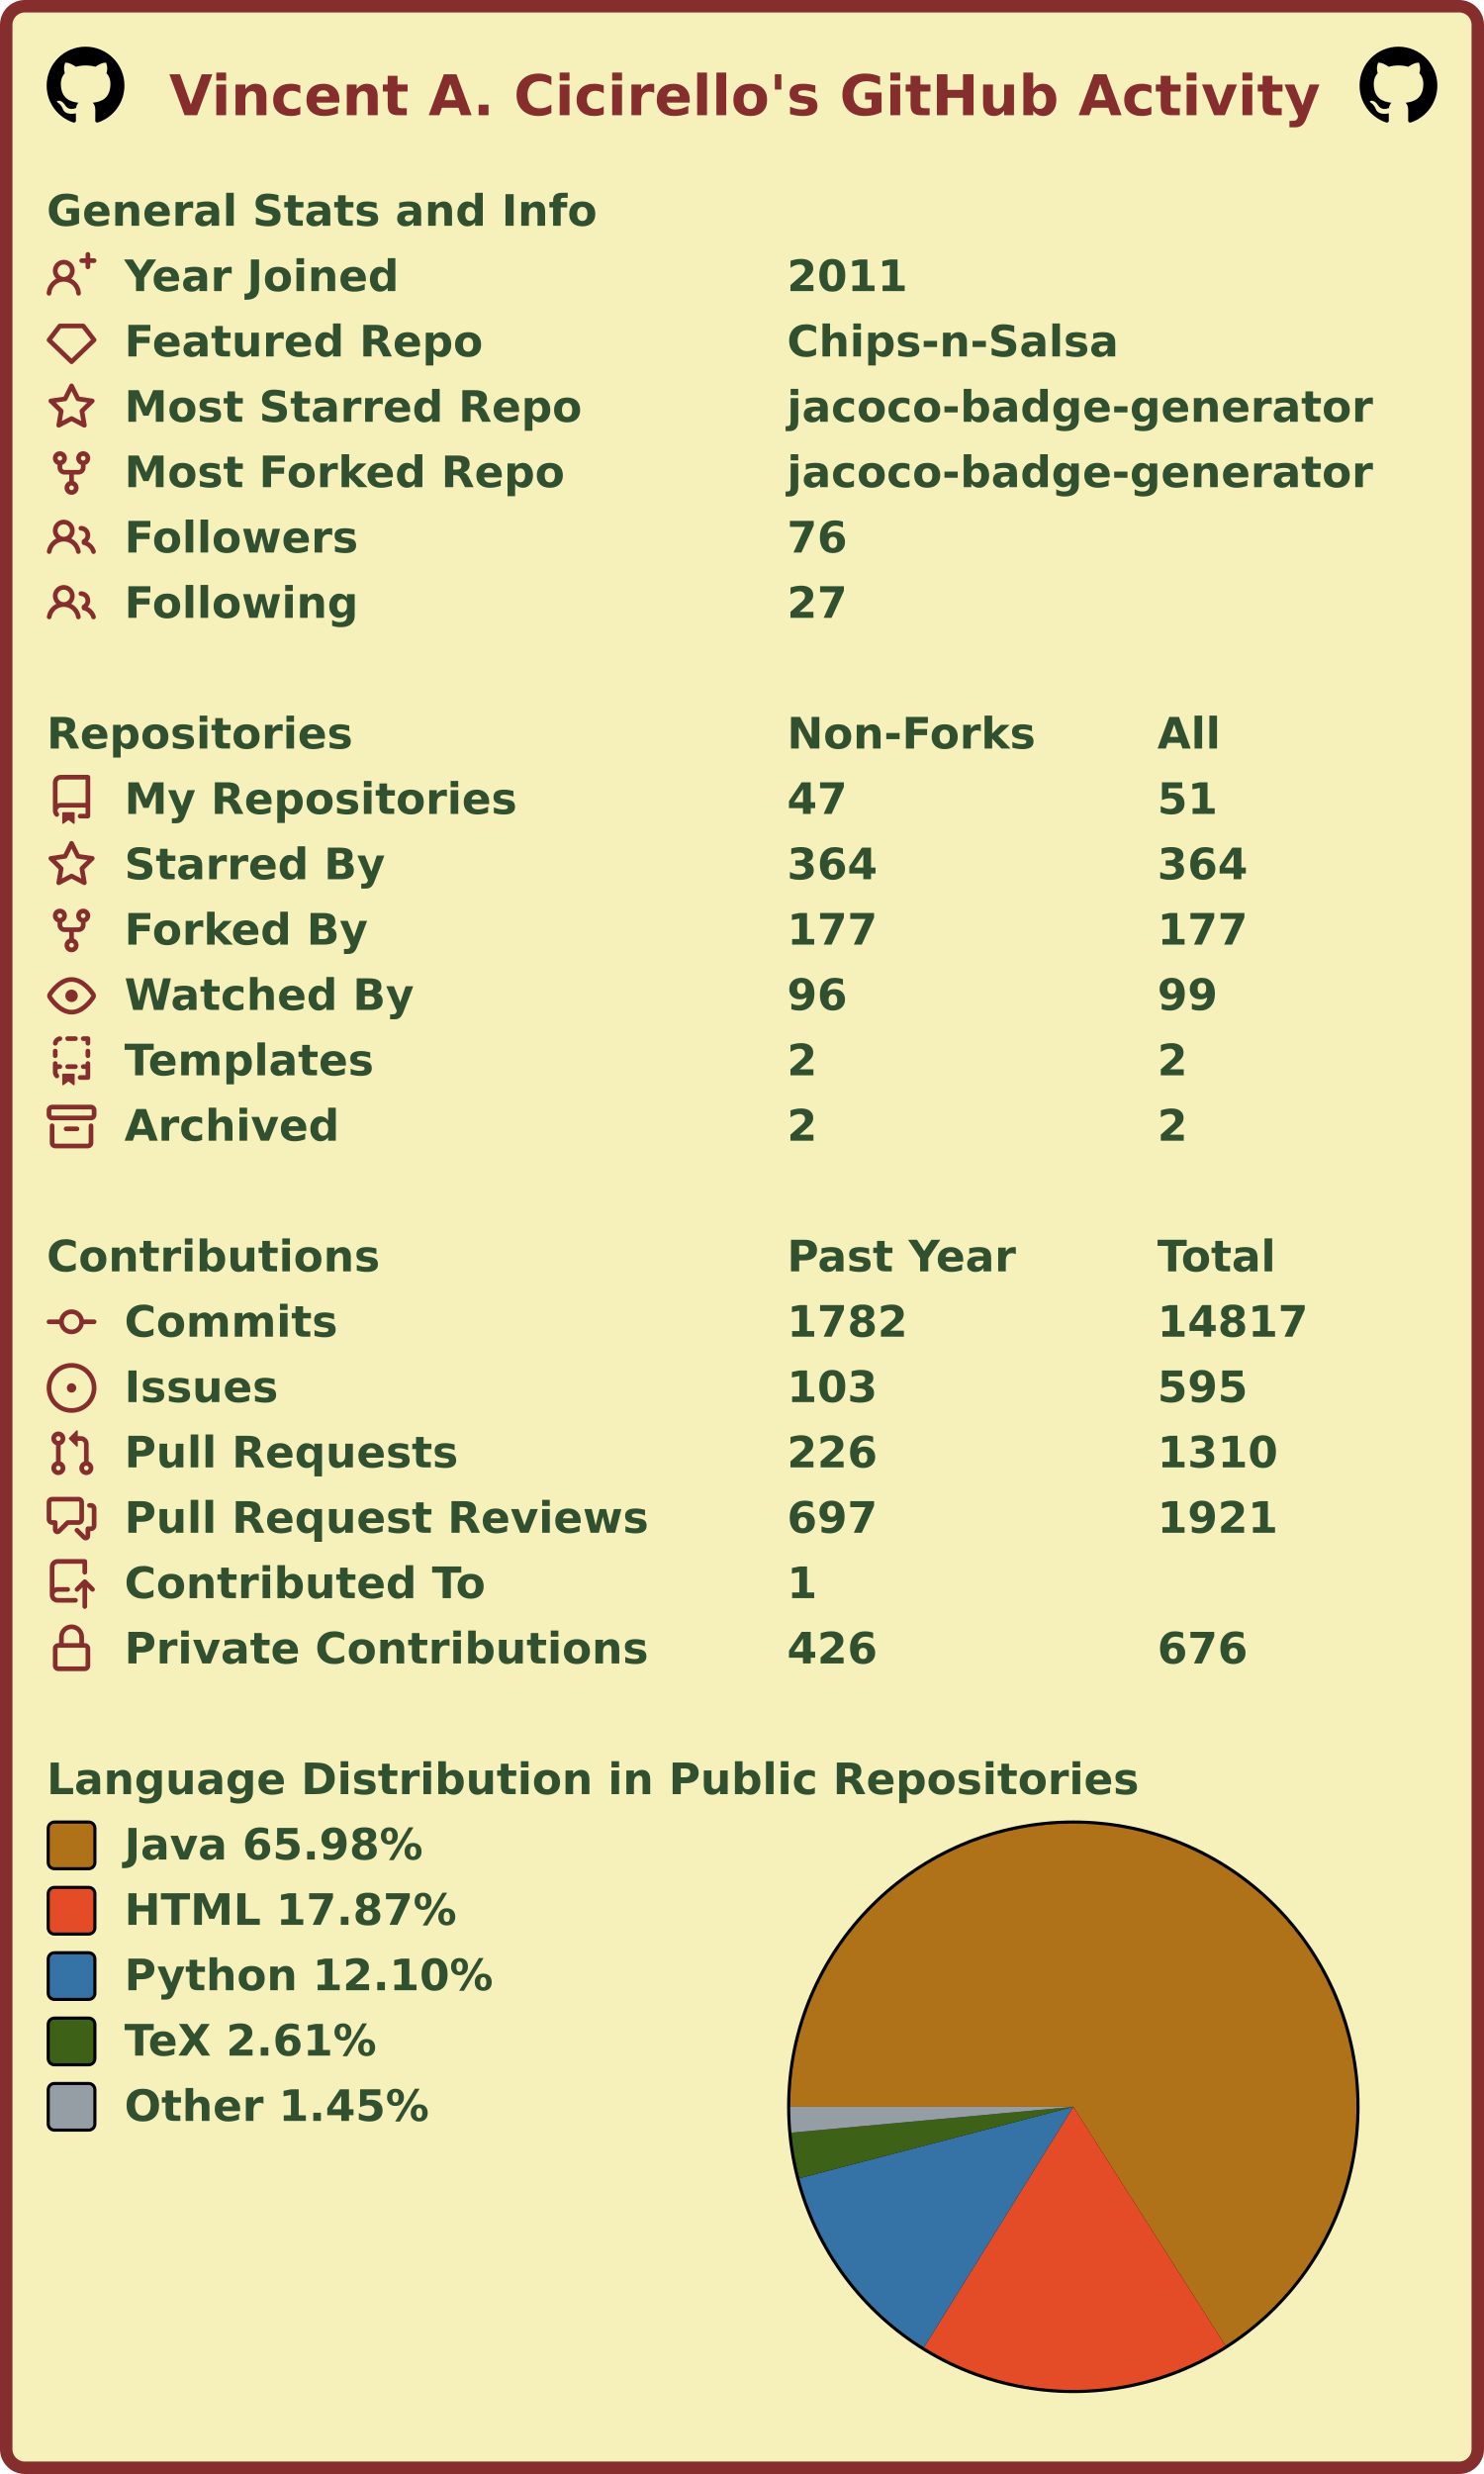
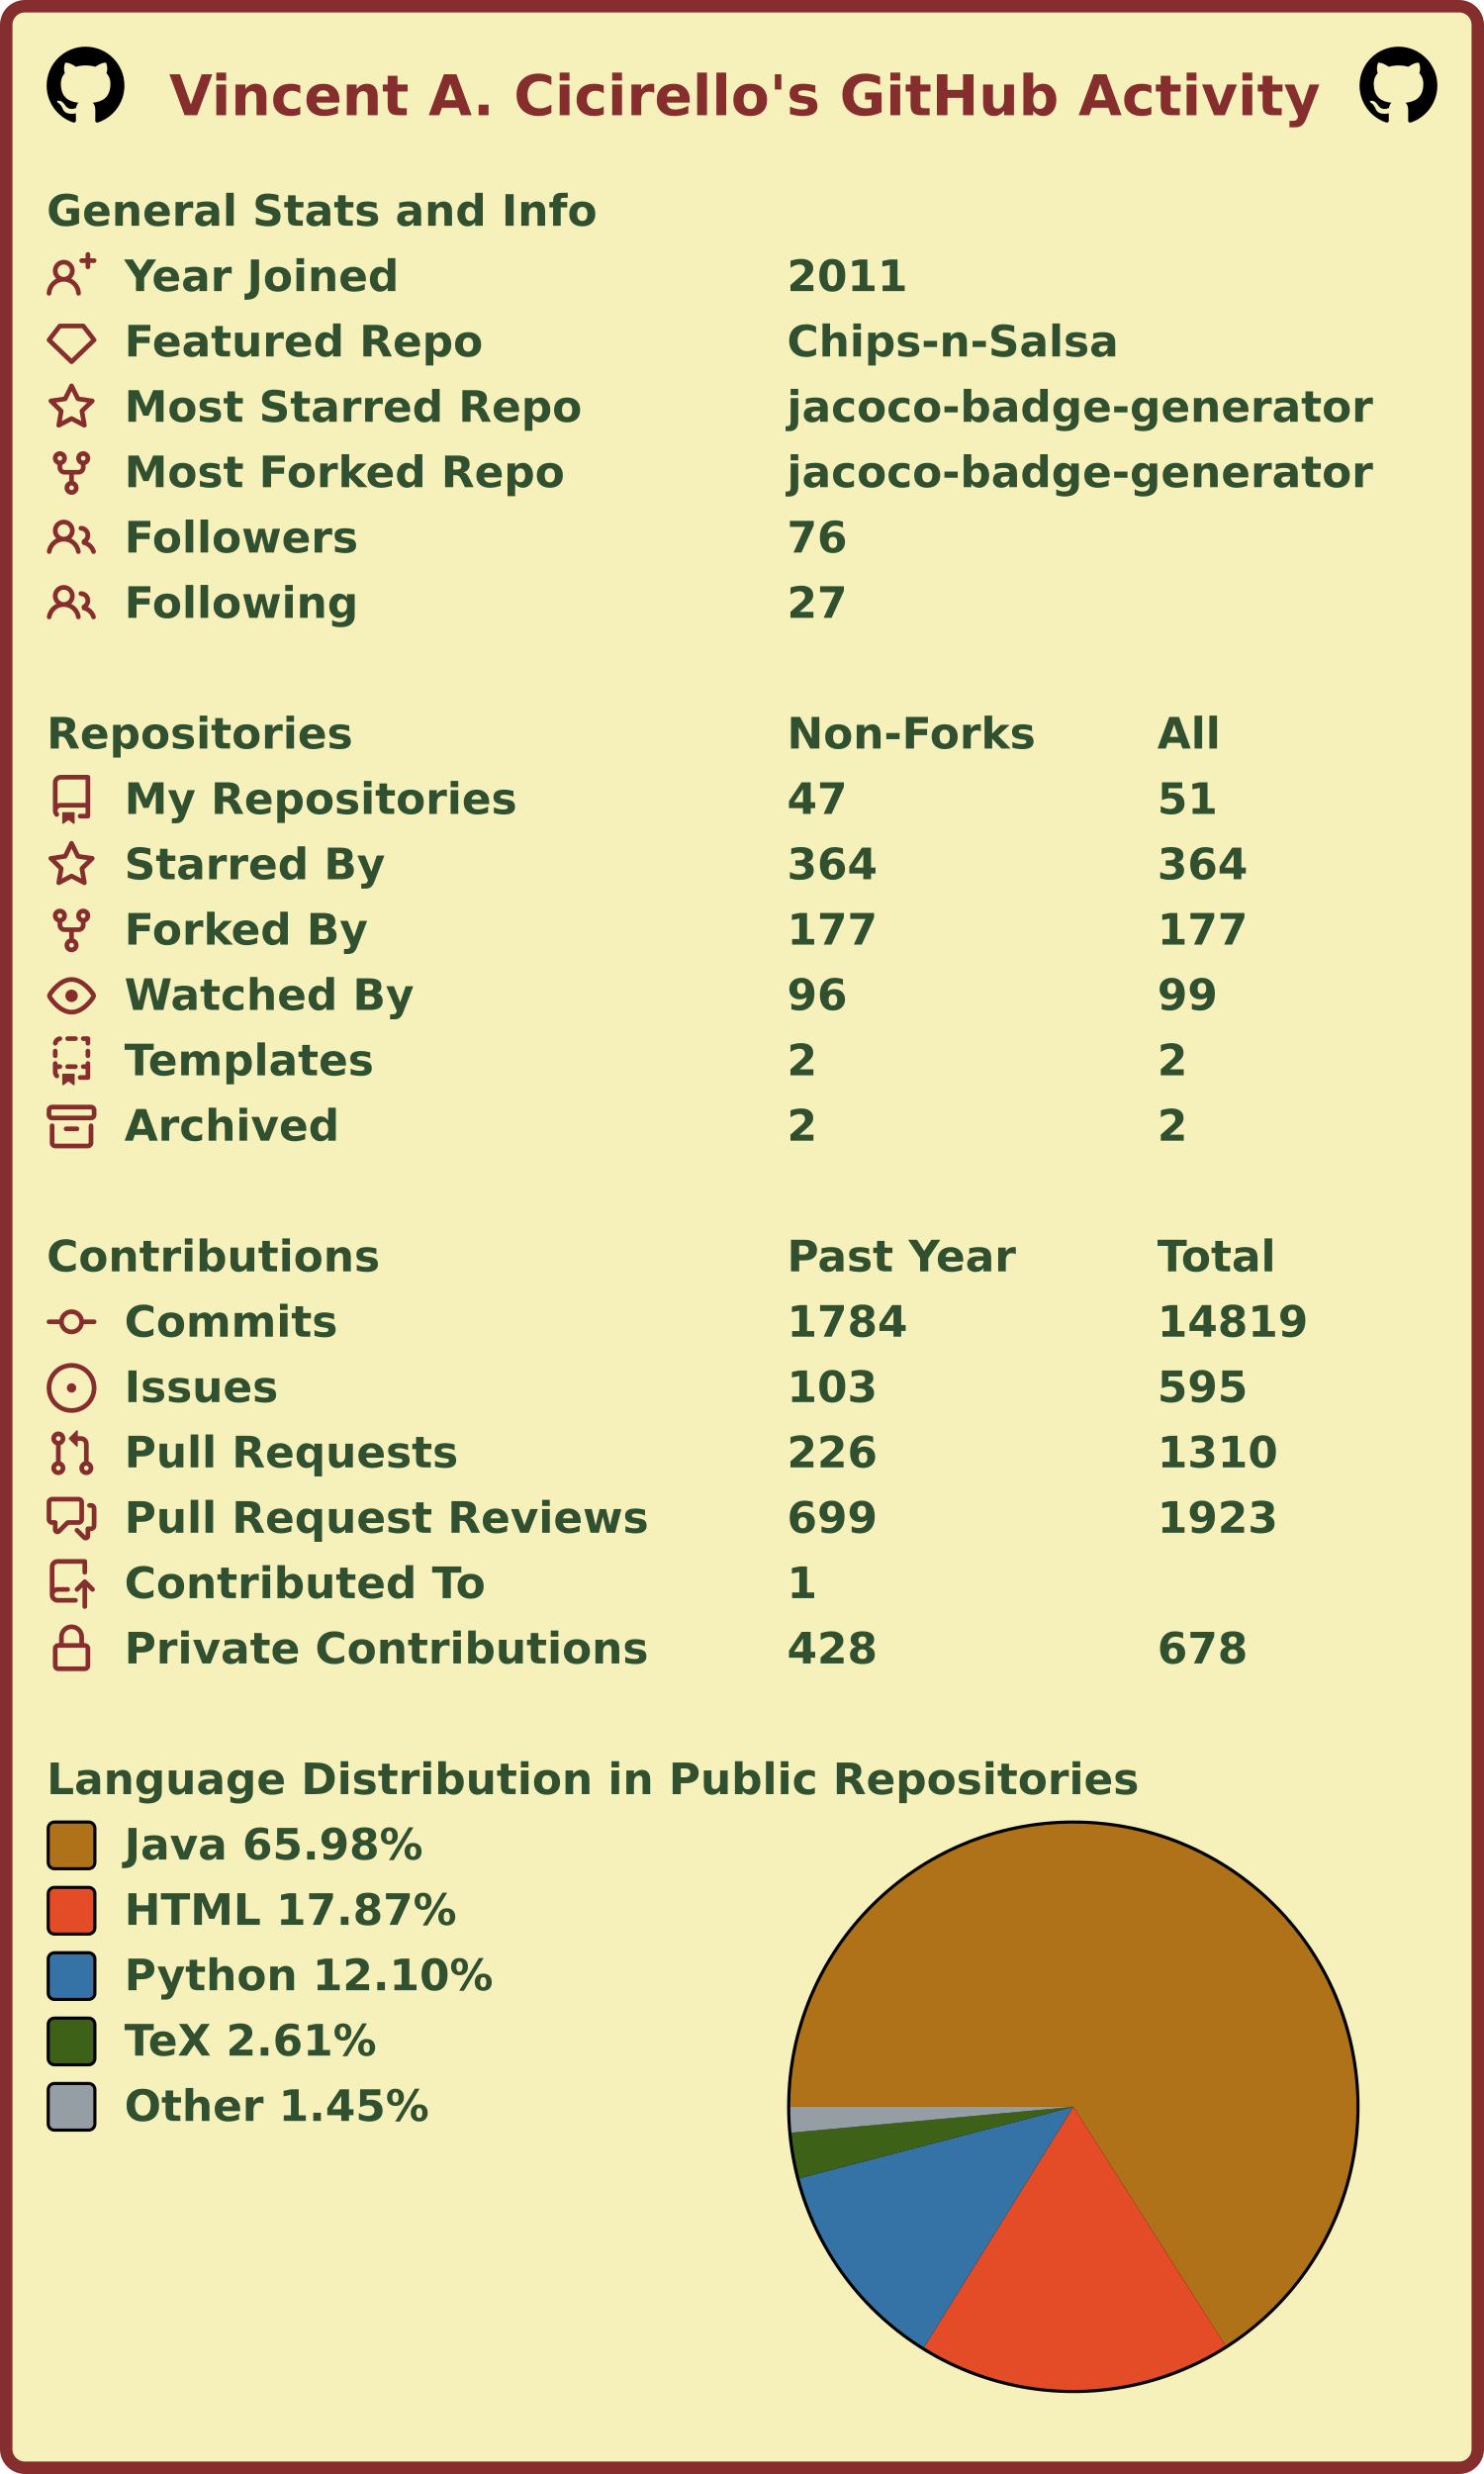
<svg xmlns="http://www.w3.org/2000/svg" width="477" height="795" viewBox="0 0 477 795" lang="en" xml:lang="en">
  <rect x="2" y="2" stroke-width="4" rx="6" width="473" height="791" stroke="#862d2d" fill="#f6f0bb" />
  <g font-weight="600" font-size="110pt" font-family="Verdana,Geneva,DejaVu Sans,sans-serif" text-rendering="geometricPrecision">
    <text x="442" y="301" lengthAdjust="spacingAndGlyphs" textLength="2985" transform="scale(0.123)" fill="#862d2d">Vincent A. Cicirello's GitHub Activity</text>
    <svg x="15" y="15" width="25" height="25" viewBox="0 0 16 16">
      <path fill="#000000" fill-rule="evenodd" d="M8 0C3.58 0 0 3.58 0 8c0 3.54 2.29 6.53 5.47 7.59.4.07.55-.17.55-.38 0-.19-.01-.82-.01-1.49-2.01.37-2.53-.49-2.69-.94-.09-.23-.48-.94-.82-1.13-.28-.15-.68-.52-.01-.53.63-.01 1.08.58 1.23.82.72 1.21 1.87.87 2.33.66.07-.52.28-.87.51-1.07-1.78-.2-3.64-.89-3.64-3.95 0-.87.31-1.59.82-2.15-.08-.2-.36-1.02.08-2.12 0 0 .67-.21 2.2.82.64-.18 1.32-.27 2-.27.68 0 1.36.09 2 .27 1.53-1.04 2.2-.82 2.2-.82.44 1.1.16 1.92.08 2.12.51.56.82 1.27.82 2.15 0 3.07-1.87 3.75-3.65 3.95.29.25.54.73.54 1.48 0 1.07-.01 1.93-.01 2.2 0 .21.15.46.55.38A8.013 8.013 0 0016 8c0-4.42-3.58-8-8-8z" />
    </svg>
    <svg x="437" y="15" width="25" height="25" viewBox="0 0 16 16">
      <path fill="#000000" fill-rule="evenodd" d="M8 0C3.58 0 0 3.58 0 8c0 3.54 2.29 6.53 5.47 7.59.4.07.55-.17.55-.38 0-.19-.01-.82-.01-1.49-2.01.37-2.53-.49-2.69-.94-.09-.23-.48-.94-.82-1.13-.28-.15-.68-.52-.01-.53.63-.01 1.08.58 1.23.82.72 1.21 1.87.87 2.33.66.07-.52.28-.87.51-1.07-1.78-.2-3.64-.89-3.64-3.95 0-.87.31-1.59.82-2.15-.08-.2-.36-1.02.08-2.12 0 0 .67-.21 2.2.82.64-.18 1.32-.27 2-.27.68 0 1.36.09 2 .27 1.53-1.04 2.2-.82 2.2-.82.44 1.1.16 1.92.08 2.12.51.56.82 1.27.82 2.15 0 3.07-1.87 3.75-3.65 3.95.29.25.54.73.54 1.48 0 1.07-.01 1.93-.01 2.2 0 .21.15.46.55.38A8.013 8.013 0 0016 8c0-4.42-3.58-8-8-8z" />
    </svg>
    <g transform="translate(0, 60)" fill="#305030">
      <g transform="translate(15, 0)">
        <g transform="scale(0.095)">
          <text x="0" y="132" textLength="1851" lengthAdjust="spacingAndGlyphs">General Stats and Info</text>
        </g>
      </g>
      <g transform="translate(15, 21)">
        <path fill="#862d2d" fill-rule="evenodd" d="M13.25 0a.75.75 0 01.75.75V2h1.25a.75.75 0 010 1.5H14v1.25a.75.75 0 01-1.5 0V3.5h-1.25a.75.75 0 010-1.5h1.25V.75a.75.75 0 01.75-.75zM5.5 4a2 2 0 100 4 2 2 0 000-4zm2.4 4.548a3.5 3.5 0 10-4.799 0 5.527 5.527 0 00-3.1 4.66.75.75 0 101.498.085A4.01 4.01 0 015.5 9.5a4.01 4.01 0 014.001 3.793.75.75 0 101.498-.086 5.527 5.527 0 00-3.1-4.659z" />
        <g transform="scale(0.095)">
          <text lengthAdjust="spacingAndGlyphs" textLength="932" x="263" y="132">Year Joined</text>
          <text lengthAdjust="spacingAndGlyphs" textLength="420" x="2505" y="132">2011</text>
        </g>
      </g>
      <g transform="translate(15, 42)">
        <path fill="#862d2d" fill-rule="evenodd" d="M3.637 2.291A.75.75 0 014.23 2h7.54a.75.75 0 01.593.291l3.48 4.5a.75.75 0 01-.072.999l-7.25 7a.75.75 0 01-1.042 0l-7.25-7a.75.75 0 01-.072-.999l3.48-4.5zM4.598 3.5L1.754 7.177 8 13.207l6.246-6.03L11.402 3.5H4.598z" />
        <g transform="scale(0.095)">
          <text lengthAdjust="spacingAndGlyphs" textLength="1215" x="263" y="132">Featured Repo</text>
          <text lengthAdjust="spacingAndGlyphs" textLength="1120" x="2505" y="132">Chips-n-Salsa</text>
        </g>
      </g>
      <g transform="translate(15, 63)">
        <path fill="#862d2d" fill-rule="evenodd" d="M8 .25a.75.75 0 01.673.418l1.882 3.815 4.21.612a.75.75 0 01.416 1.279l-3.046 2.97.719 4.192a.75.75 0 01-1.088.791L8 12.347l-3.766 1.98a.75.75 0 01-1.088-.79l.72-4.194L.818 6.374a.75.75 0 01.416-1.28l4.21-.611L7.327.668A.75.75 0 018 .25zm0 2.445L6.615 5.5a.75.75 0 01-.564.41l-3.097.45 2.24 2.184a.75.75 0 01.216.664l-.528 3.084 2.769-1.456a.75.75 0 01.698 0l2.77 1.456-.53-3.084a.75.75 0 01.216-.664l2.24-2.183-3.096-.45a.75.75 0 01-.564-.41L8 2.694v.001z" />
        <g transform="scale(0.095)">
          <text lengthAdjust="spacingAndGlyphs" textLength="1532" x="263" y="132">Most Starred Repo</text>
          <text lengthAdjust="spacingAndGlyphs" textLength="1986" x="2505" y="132">jacoco-badge-generator</text>
        </g>
      </g>
      <g transform="translate(15, 84)">
        <path fill="#862d2d" fill-rule="evenodd" d="M5 3.25a.75.75 0 11-1.5 0 .75.75 0 011.5 0zm0 2.122a2.25 2.25 0 10-1.5 0v.878A2.25 2.25 0 005.75 8.5h1.5v2.128a2.251 2.251 0 101.5 0V8.5h1.5a2.25 2.25 0 002.25-2.25v-.878a2.25 2.25 0 10-1.5 0v.878a.75.75 0 01-.75.75h-4.5A.75.75 0 015 6.25v-.878zm3.75 7.378a.75.75 0 11-1.5 0 .75.75 0 011.5 0zm3-8.75a.75.75 0 100-1.5.75.75 0 000 1.5z" />
        <g transform="scale(0.095)">
          <text lengthAdjust="spacingAndGlyphs" textLength="1485" x="263" y="132">Most Forked Repo</text>
          <text lengthAdjust="spacingAndGlyphs" textLength="1986" x="2505" y="132">jacoco-badge-generator</text>
        </g>
      </g>
      <g transform="translate(15, 105)">
        <path fill="#862d2d" fill-rule="evenodd" d="M5.5 3.5a2 2 0 100 4 2 2 0 000-4zM2 5.5a3.5 3.5 0 115.898 2.549 5.507 5.507 0 013.034 4.084.75.75 0 11-1.482.235 4.001 4.001 0 00-7.9 0 .75.75 0 01-1.482-.236A5.507 5.507 0 013.102 8.05 3.49 3.49 0 012 5.5zM11 4a.75.75 0 100 1.5 1.5 1.5 0 01.666 2.844.75.75 0 00-.416.672v.352a.75.75 0 00.574.73c1.2.289 2.162 1.2 2.522 2.372a.75.75 0 101.434-.44 5.01 5.01 0 00-2.56-3.012A3 3 0 0011 4z" />
        <g transform="scale(0.095)">
          <text lengthAdjust="spacingAndGlyphs" textLength="778" x="263" y="132">Followers</text>
          <text lengthAdjust="spacingAndGlyphs" textLength="210" x="2505" y="132">76</text>
        </g>
      </g>
      <g transform="translate(15, 126)">
        <path fill="#862d2d" fill-rule="evenodd" d="M5.5 3.5a2 2 0 100 4 2 2 0 000-4zM2 5.5a3.5 3.5 0 115.898 2.549 5.507 5.507 0 013.034 4.084.75.75 0 11-1.482.235 4.001 4.001 0 00-7.9 0 .75.75 0 01-1.482-.236A5.507 5.507 0 013.102 8.05 3.49 3.49 0 012 5.5zM11 4a.75.75 0 100 1.5 1.5 1.5 0 01.666 2.844.75.75 0 00-.416.672v.352a.75.75 0 00.574.73c1.2.289 2.162 1.2 2.522 2.372a.75.75 0 101.434-.44 5.01 5.01 0 00-2.56-3.012A3 3 0 0011 4z" />
        <g transform="scale(0.095)">
          <text lengthAdjust="spacingAndGlyphs" textLength="780" x="263" y="132">Following</text>
          <text lengthAdjust="spacingAndGlyphs" textLength="210" x="2505" y="132">27</text>
        </g>
      </g>
    </g>
    <g transform="translate(0, 228)" fill="#305030">
      <g transform="translate(15, 0)">
        <g transform="scale(0.095)">
          <text x="0" y="132" textLength="1020" lengthAdjust="spacingAndGlyphs">Repositories</text>
          <text x="2505" y="132" textLength="832" lengthAdjust="spacingAndGlyphs">Non-Forks</text>
          <text x="3758" y="132" textLength="206" lengthAdjust="spacingAndGlyphs">All</text>
        </g>
      </g>
      <g transform="translate(15, 21)">
        <path fill="#862d2d" fill-rule="evenodd" d="M2 2.5A2.5 2.5 0 014.5 0h8.75a.75.75 0 01.75.75v12.5a.75.75 0 01-.75.75h-2.5a.75.75 0 110-1.5h1.75v-2h-8a1 1 0 00-.714 1.7.75.75 0 01-1.072 1.05A2.495 2.495 0 012 11.5v-9zm10.5-1V9h-8c-.356 0-.694.074-1 .208V2.5a1 1 0 011-1h8zM5 12.25v3.25a.25.25 0 00.4.2l1.45-1.087a.25.25 0 01.3 0L8.6 15.7a.25.25 0 00.4-.2v-3.25a.25.25 0 00-.25-.25h-3.5a.25.25 0 00-.25.25z" />
        <g transform="scale(0.095)">
          <text lengthAdjust="spacingAndGlyphs" textLength="1312" x="263" y="132">My Repositories</text>
          <text lengthAdjust="spacingAndGlyphs" textLength="210" x="2505" y="132">47</text>
          <text lengthAdjust="spacingAndGlyphs" textLength="210" x="3758" y="132">51</text>
        </g>
      </g>
      <g transform="translate(15, 42)">
        <path fill="#862d2d" fill-rule="evenodd" d="M8 .25a.75.75 0 01.673.418l1.882 3.815 4.21.612a.75.75 0 01.416 1.279l-3.046 2.97.719 4.192a.75.75 0 01-1.088.791L8 12.347l-3.766 1.98a.75.75 0 01-1.088-.79l.72-4.194L.818 6.374a.75.75 0 01.416-1.28l4.21-.611L7.327.668A.75.75 0 018 .25zm0 2.445L6.615 5.5a.75.75 0 01-.564.41l-3.097.45 2.24 2.184a.75.75 0 01.216.664l-.528 3.084 2.769-1.456a.75.75 0 01.698 0l2.77 1.456-.53-3.084a.75.75 0 01.216-.664l2.24-2.183-3.096-.45a.75.75 0 01-.564-.41L8 2.694v.001z" />
        <g transform="scale(0.095)">
          <text lengthAdjust="spacingAndGlyphs" textLength="874" x="263" y="132">Starred By</text>
          <text lengthAdjust="spacingAndGlyphs" textLength="315" x="2505" y="132">364</text>
          <text lengthAdjust="spacingAndGlyphs" textLength="315" x="3758" y="132">364</text>
        </g>
      </g>
      <g transform="translate(15, 63)">
        <path fill="#862d2d" fill-rule="evenodd" d="M5 3.25a.75.75 0 11-1.5 0 .75.75 0 011.5 0zm0 2.122a2.25 2.25 0 10-1.5 0v.878A2.25 2.25 0 005.75 8.5h1.5v2.128a2.251 2.251 0 101.5 0V8.5h1.5a2.25 2.25 0 002.25-2.25v-.878a2.25 2.25 0 10-1.5 0v.878a.75.75 0 01-.75.75h-4.5A.75.75 0 015 6.25v-.878zm3.75 7.378a.75.75 0 11-1.5 0 .75.75 0 011.5 0zm3-8.75a.75.75 0 100-1.5.75.75 0 000 1.5z" />
        <g transform="scale(0.095)">
          <text lengthAdjust="spacingAndGlyphs" textLength="828" x="263" y="132">Forked By</text>
          <text lengthAdjust="spacingAndGlyphs" textLength="315" x="2505" y="132">177</text>
          <text lengthAdjust="spacingAndGlyphs" textLength="315" x="3758" y="132">177</text>
        </g>
      </g>
      <g transform="translate(15, 84)">
        <path fill="#862d2d" fill-rule="evenodd" d="M1.679 7.932c.412-.621 1.242-1.75 2.366-2.717C5.175 4.242 6.527 3.5 8 3.5c1.473 0 2.824.742 3.955 1.715 1.124.967 1.954 2.096 2.366 2.717a.119.119 0 010 .136c-.412.621-1.242 1.75-2.366 2.717C10.825 11.758 9.473 12.5 8 12.5c-1.473 0-2.824-.742-3.955-1.715C2.92 9.818 2.09 8.69 1.679 8.068a.119.119 0 010-.136zM8 2c-1.981 0-3.67.992-4.933 2.078C1.797 5.169.88 6.423.43 7.1a1.619 1.619 0 000 1.798c.45.678 1.367 1.932 2.637 3.024C4.329 13.008 6.019 14 8 14c1.981 0 3.67-.992 4.933-2.078 1.27-1.091 2.187-2.345 2.637-3.023a1.619 1.619 0 000-1.798c-.45-.678-1.367-1.932-2.637-3.023C11.671 2.992 9.981 2 8 2zm0 8a2 2 0 100-4 2 2 0 000 4z" />
        <g transform="scale(0.095)">
          <text lengthAdjust="spacingAndGlyphs" textLength="993" x="263" y="132">Watched By</text>
          <text lengthAdjust="spacingAndGlyphs" textLength="210" x="2505" y="132">96</text>
          <text lengthAdjust="spacingAndGlyphs" textLength="210" x="3758" y="132">99</text>
        </g>
      </g>
      <g transform="translate(15, 105)">
        <path fill="#862d2d" fill-rule="evenodd" d="M6 .75A.75.75 0 016.75 0h2.5a.75.75 0 010 1.5h-2.5A.75.75 0 016 .75zm5 0a.75.75 0 01.75-.75h1.5a.75.75 0 01.75.75v1.5a.75.75 0 01-1.5 0V1.5h-.75A.75.75 0 0111 .75zM4.992.662a.75.75 0 01-.636.848c-.436.063-.783.41-.846.846a.75.75 0 01-1.485-.212A2.501 2.501 0 014.144.025a.75.75 0 01.848.637zM2.75 4a.75.75 0 01.75.75v1.5a.75.75 0 01-1.5 0v-1.5A.75.75 0 012.75 4zm10.5 0a.75.75 0 01.75.75v1.5a.75.75 0 01-1.5 0v-1.5a.75.75 0 01.75-.75zM2.75 8a.75.75 0 01.75.75v.268A1.72 1.72 0 013.75 9h.5a.75.75 0 010 1.5h-.5a.25.25 0 00-.25.25v.75c0 .28.114.532.3.714a.75.75 0 01-1.05 1.072A2.495 2.495 0 012 11.5V8.75A.75.75 0 012.75 8zm10.5 0a.75.75 0 01.75.75v4.5a.75.75 0 01-.75.75h-2.5a.75.75 0 010-1.5h1.75v-2h-.75a.75.75 0 010-1.5h.75v-.25a.75.75 0 01.75-.75zM6 9.75A.75.75 0 016.75 9h2.5a.75.75 0 010 1.5h-2.5A.75.75 0 016 9.75zm-1 2.5v3.25a.25.25 0 00.4.2l1.45-1.087a.25.25 0 01.3 0L8.6 15.7a.25.25 0 00.4-.2v-3.25a.25.25 0 00-.25-.25h-3.5a.25.25 0 00-.25.25z" />
        <g transform="scale(0.095)">
          <text lengthAdjust="spacingAndGlyphs" textLength="868" x="263" y="132">Templates</text>
          <text lengthAdjust="spacingAndGlyphs" textLength="105" x="2505" y="132">2</text>
          <text lengthAdjust="spacingAndGlyphs" textLength="105" x="3758" y="132">2</text>
        </g>
      </g>
      <g transform="translate(15, 126)">
        <path fill="#862d2d" fill-rule="evenodd" d="M1.75 2.5a.25.25 0 00-.25.25v1.5c0 .138.112.25.25.25h12.5a.25.25 0 00.25-.25v-1.5a.25.25 0 00-.25-.25H1.75zM0 2.75C0 1.784.784 1 1.75 1h12.5c.966 0 1.75.784 1.75 1.75v1.5A1.75 1.75 0 0114.25 6H1.75A1.75 1.75 0 010 4.25v-1.5zM1.75 7a.75.75 0 01.75.75v5.5c0 .138.112.25.25.25h10.5a.25.25 0 00.25-.25v-5.5a.75.75 0 111.5 0v5.5A1.75 1.75 0 0113.25 15H2.75A1.75 1.75 0 011 13.25v-5.5A.75.75 0 011.75 7zm4.5 1a.75.75 0 000 1.5h3.5a.75.75 0 100-1.5h-3.5z" />
        <g transform="scale(0.095)">
          <text lengthAdjust="spacingAndGlyphs" textLength="726" x="263" y="132">Archived</text>
          <text lengthAdjust="spacingAndGlyphs" textLength="105" x="2505" y="132">2</text>
          <text lengthAdjust="spacingAndGlyphs" textLength="105" x="3758" y="132">2</text>
        </g>
      </g>
    </g>
    <g transform="translate(0, 396)" fill="#305030">
      <g transform="translate(15, 0)">
        <g transform="scale(0.095)">
          <text x="0" y="132" textLength="1112" lengthAdjust="spacingAndGlyphs">Contributions</text>
          <text x="2505" y="132" textLength="774" lengthAdjust="spacingAndGlyphs">Past Year</text>
          <text x="3758" y="132" textLength="414" lengthAdjust="spacingAndGlyphs">Total</text>
        </g>
      </g>
      <g transform="translate(15, 21)">
        <path fill="#862d2d" fill-rule="evenodd" d="M10.5 7.75a2.5 2.5 0 11-5 0 2.5 2.5 0 015 0zm1.43.75a4.002 4.002 0 01-7.86 0H.75a.75.75 0 110-1.5h3.32a4.001 4.001 0 017.86 0h3.32a.75.75 0 110 1.5h-3.32z" />
        <g transform="scale(0.095)">
          <text lengthAdjust="spacingAndGlyphs" textLength="734" x="263" y="132">Commits</text>
-           <text lengthAdjust="spacingAndGlyphs" textLength="420" x="2505" y="132">1782</text>
-           <text lengthAdjust="spacingAndGlyphs" textLength="525" x="3758" y="132">14817</text>
+           <text lengthAdjust="spacingAndGlyphs" textLength="420" x="2505" y="132">1784</text>
+           <text lengthAdjust="spacingAndGlyphs" textLength="525" x="3758" y="132">14819</text>
        </g>
      </g>
      <g transform="translate(15, 42)">
        <path fill="#862d2d" d="M8 9.5a1.5 1.5 0 100-3 1.5 1.5 0 000 3z" />
        <path fill="#862d2d" fill-rule="evenodd" d="M8 0a8 8 0 100 16A8 8 0 008 0zM1.5 8a6.5 6.5 0 1113 0 6.5 6.5 0 01-13 0z" />
        <g transform="scale(0.095)">
          <text lengthAdjust="spacingAndGlyphs" textLength="512" x="263" y="132">Issues</text>
          <text lengthAdjust="spacingAndGlyphs" textLength="315" x="2505" y="132">103</text>
          <text lengthAdjust="spacingAndGlyphs" textLength="315" x="3758" y="132">595</text>
        </g>
      </g>
      <g transform="translate(15, 63)">
        <path fill="#862d2d" fill-rule="evenodd" d="M7.177 3.073L9.573.677A.25.25 0 0110 .854v4.792a.25.25 0 01-.427.177L7.177 3.427a.25.25 0 010-.354zM3.75 2.5a.75.75 0 100 1.5.75.75 0 000-1.5zm-2.25.75a2.25 2.25 0 113 2.122v5.256a2.251 2.251 0 11-1.5 0V5.372A2.25 2.25 0 011.5 3.25zM11 2.5h-1V4h1a1 1 0 011 1v5.628a2.251 2.251 0 101.5 0V5A2.5 2.5 0 0011 2.5zm1 10.25a.75.75 0 111.5 0 .75.75 0 01-1.5 0zM3.75 12a.75.75 0 100 1.5.75.75 0 000-1.5z" />
        <g transform="scale(0.095)">
          <text lengthAdjust="spacingAndGlyphs" textLength="1113" x="263" y="132">Pull Requests</text>
          <text lengthAdjust="spacingAndGlyphs" textLength="315" x="2505" y="132">226</text>
          <text lengthAdjust="spacingAndGlyphs" textLength="420" x="3758" y="132">1310</text>
        </g>
      </g>
      <g transform="translate(15, 84)">
        <path fill="#862d2d" fill-rule="evenodd" d="M1.5 2.75a.25.25 0 01.25-.25h8.5a.25.25 0 01.25.25v5.5a.25.25 0 01-.25.25h-3.5a.75.75 0 00-.53.22L3.5 11.44V9.25a.75.75 0 00-.75-.75h-1a.25.25 0 01-.25-.25v-5.5zM1.75 1A1.75 1.75 0 000 2.75v5.5C0 9.216.784 10 1.75 10H2v1.543a1.457 1.457 0 002.487 1.03L7.061 10h3.189A1.75 1.75 0 0012 8.25v-5.5A1.75 1.75 0 0010.25 1h-8.5zM14.5 4.75a.25.25 0 00-.25-.25h-.5a.75.75 0 110-1.5h.5c.966 0 1.75.784 1.75 1.75v5.5A1.75 1.75 0 0114.25 12H14v1.543a1.457 1.457 0 01-2.487 1.03L9.22 12.28a.75.75 0 111.06-1.06l2.22 2.22v-2.19a.75.75 0 01.75-.75h1a.25.25 0 00.25-.25v-5.5z" />
        <g transform="scale(0.095)">
          <text lengthAdjust="spacingAndGlyphs" textLength="1762" x="263" y="132">Pull Request Reviews</text>
-           <text lengthAdjust="spacingAndGlyphs" textLength="315" x="2505" y="132">697</text>
-           <text lengthAdjust="spacingAndGlyphs" textLength="420" x="3758" y="132">1921</text>
+           <text lengthAdjust="spacingAndGlyphs" textLength="315" x="2505" y="132">699</text>
+           <text lengthAdjust="spacingAndGlyphs" textLength="420" x="3758" y="132">1923</text>
        </g>
      </g>
      <g transform="translate(15, 105)">
        <path fill="#862d2d" fill-rule="evenodd" d="M1 2.5A2.5 2.5 0 013.5 0h8.75a.75.75 0 01.75.75v3.5a.75.75 0 01-1.5 0V1.5h-8a1 1 0 00-1 1v6.708A2.492 2.492 0 013.5 9h3.25a.75.75 0 010 1.5H3.5a1 1 0 100 2h5.75a.75.75 0 010 1.5H3.5A2.5 2.5 0 011 11.5v-9zm13.23 7.79a.75.75 0 001.06-1.06l-2.505-2.505a.75.75 0 00-1.06 0L9.22 9.229a.75.75 0 001.06 1.061l1.225-1.224v6.184a.75.75 0 001.5 0V9.066l1.224 1.224z" />
        <g transform="scale(0.095)">
          <text lengthAdjust="spacingAndGlyphs" textLength="1234" x="263" y="132">Contributed To</text>
          <text lengthAdjust="spacingAndGlyphs" textLength="105" x="2505" y="132">1</text>
        </g>
      </g>
      <g transform="translate(15, 126)">
        <path fill="#862d2d" fill-rule="evenodd" d="M4 4v2h-.25A1.75 1.75 0 002 7.75v5.5c0 .966.784 1.75 1.75 1.75h8.5A1.75 1.75 0 0014 13.25v-5.5A1.75 1.75 0 0012.25 6H12V4a4 4 0 10-8 0zm6.5 2V4a2.5 2.5 0 00-5 0v2h5zM12 7.5h.25a.25.25 0 01.25.25v5.5a.25.25 0 01-.25.25h-8.5a.25.25 0 01-.25-.25v-5.5a.25.25 0 01.25-.25H12z" />
        <g transform="scale(0.095)">
          <text lengthAdjust="spacingAndGlyphs" textLength="1742" x="263" y="132">Private Contributions</text>
-           <text lengthAdjust="spacingAndGlyphs" textLength="315" x="2505" y="132">426</text>
-           <text lengthAdjust="spacingAndGlyphs" textLength="315" x="3758" y="132">676</text>
+           <text lengthAdjust="spacingAndGlyphs" textLength="315" x="2505" y="132">428</text>
+           <text lengthAdjust="spacingAndGlyphs" textLength="315" x="3758" y="132">678</text>
        </g>
      </g>
    </g>
    <g transform="translate(0, 564)" fill="#305030">
      <g transform="translate(15, 0)">
        <g transform="scale(0.095)">
          <text x="0" y="132" textLength="3652" lengthAdjust="spacingAndGlyphs">Language Distribution in Public Repositories</text>
        </g>
      </g>
      <g transform="translate(253, 21)">
        <circle cx="92" cy="92" r="92" fill="#000000" />
      </g>
      <g transform="translate(254, 22)">
        <g>
          <path fill-rule="evenodd" fill="#b07219" d="M 0.0,91 A 91 91 0 1 1 139.879 167.759 L 91,91 Z" />
          <path fill-rule="evenodd" fill="#e34c26" d="M 139.879,167.759 A 91 91 0 0 1 42.997 168.309 L 91,91 Z" />
          <path fill-rule="evenodd" fill="#3572A5" d="M 42.997,168.309 A 91 91 0 0 1 2.945 113.962 L 91,91 Z" />
          <path fill-rule="evenodd" fill="#3D6117" d="M 2.945,113.962 A 91 91 0 0 1 0.38 99.305 L 91,91 Z" />
          <path fill-rule="evenodd" fill="#959da5" d="M 0.38,99.305 A 91 91 0 0 1 0.0 91 L 91,91 Z" />
          <animateTransform attributeName="transform" attributeType="XML" type="rotate" from="0 91 91" to="360 91 91" dur="10s" repeatCount="indefinite" />
        </g>
      </g>
      <g transform="translate(15, 21)">
        <rect x="0.5" y="0.5" rx="2" width="15" height="15" fill="#b07219" stroke-width="1" stroke="#000000" />
        <text transform="scale(0.095)" x="263" y="132" textLength="1038" lengthAdjust="spacingAndGlyphs">Java 65.98%</text>
      </g>
      <g transform="translate(15, 42)">
        <rect x="0.5" y="0.5" rx="2" width="15" height="15" fill="#e34c26" stroke-width="1" stroke="#000000" />
        <text transform="scale(0.095)" x="263" y="132" textLength="1142" lengthAdjust="spacingAndGlyphs">HTML 17.87%</text>
      </g>
      <g transform="translate(15, 63)">
        <rect x="0.5" y="0.5" rx="2" width="15" height="15" fill="#3572A5" stroke-width="1" stroke="#000000" />
        <text transform="scale(0.095)" x="263" y="132" textLength="1254" lengthAdjust="spacingAndGlyphs">Python 12.10%</text>
      </g>
      <g transform="translate(15, 84)">
        <rect x="0.5" y="0.5" rx="2" width="15" height="15" fill="#3D6117" stroke-width="1" stroke="#000000" />
        <text transform="scale(0.095)" x="263" y="132" textLength="894" lengthAdjust="spacingAndGlyphs">TeX 2.61%</text>
      </g>
      <g transform="translate(15, 105)">
        <rect x="0.5" y="0.5" rx="2" width="15" height="15" fill="#959da5" stroke-width="1" stroke="#000000" />
        <text transform="scale(0.095)" x="263" y="132" textLength="1047" lengthAdjust="spacingAndGlyphs">Other 1.45%</text>
      </g>
    </g>
  </g>
</svg>
